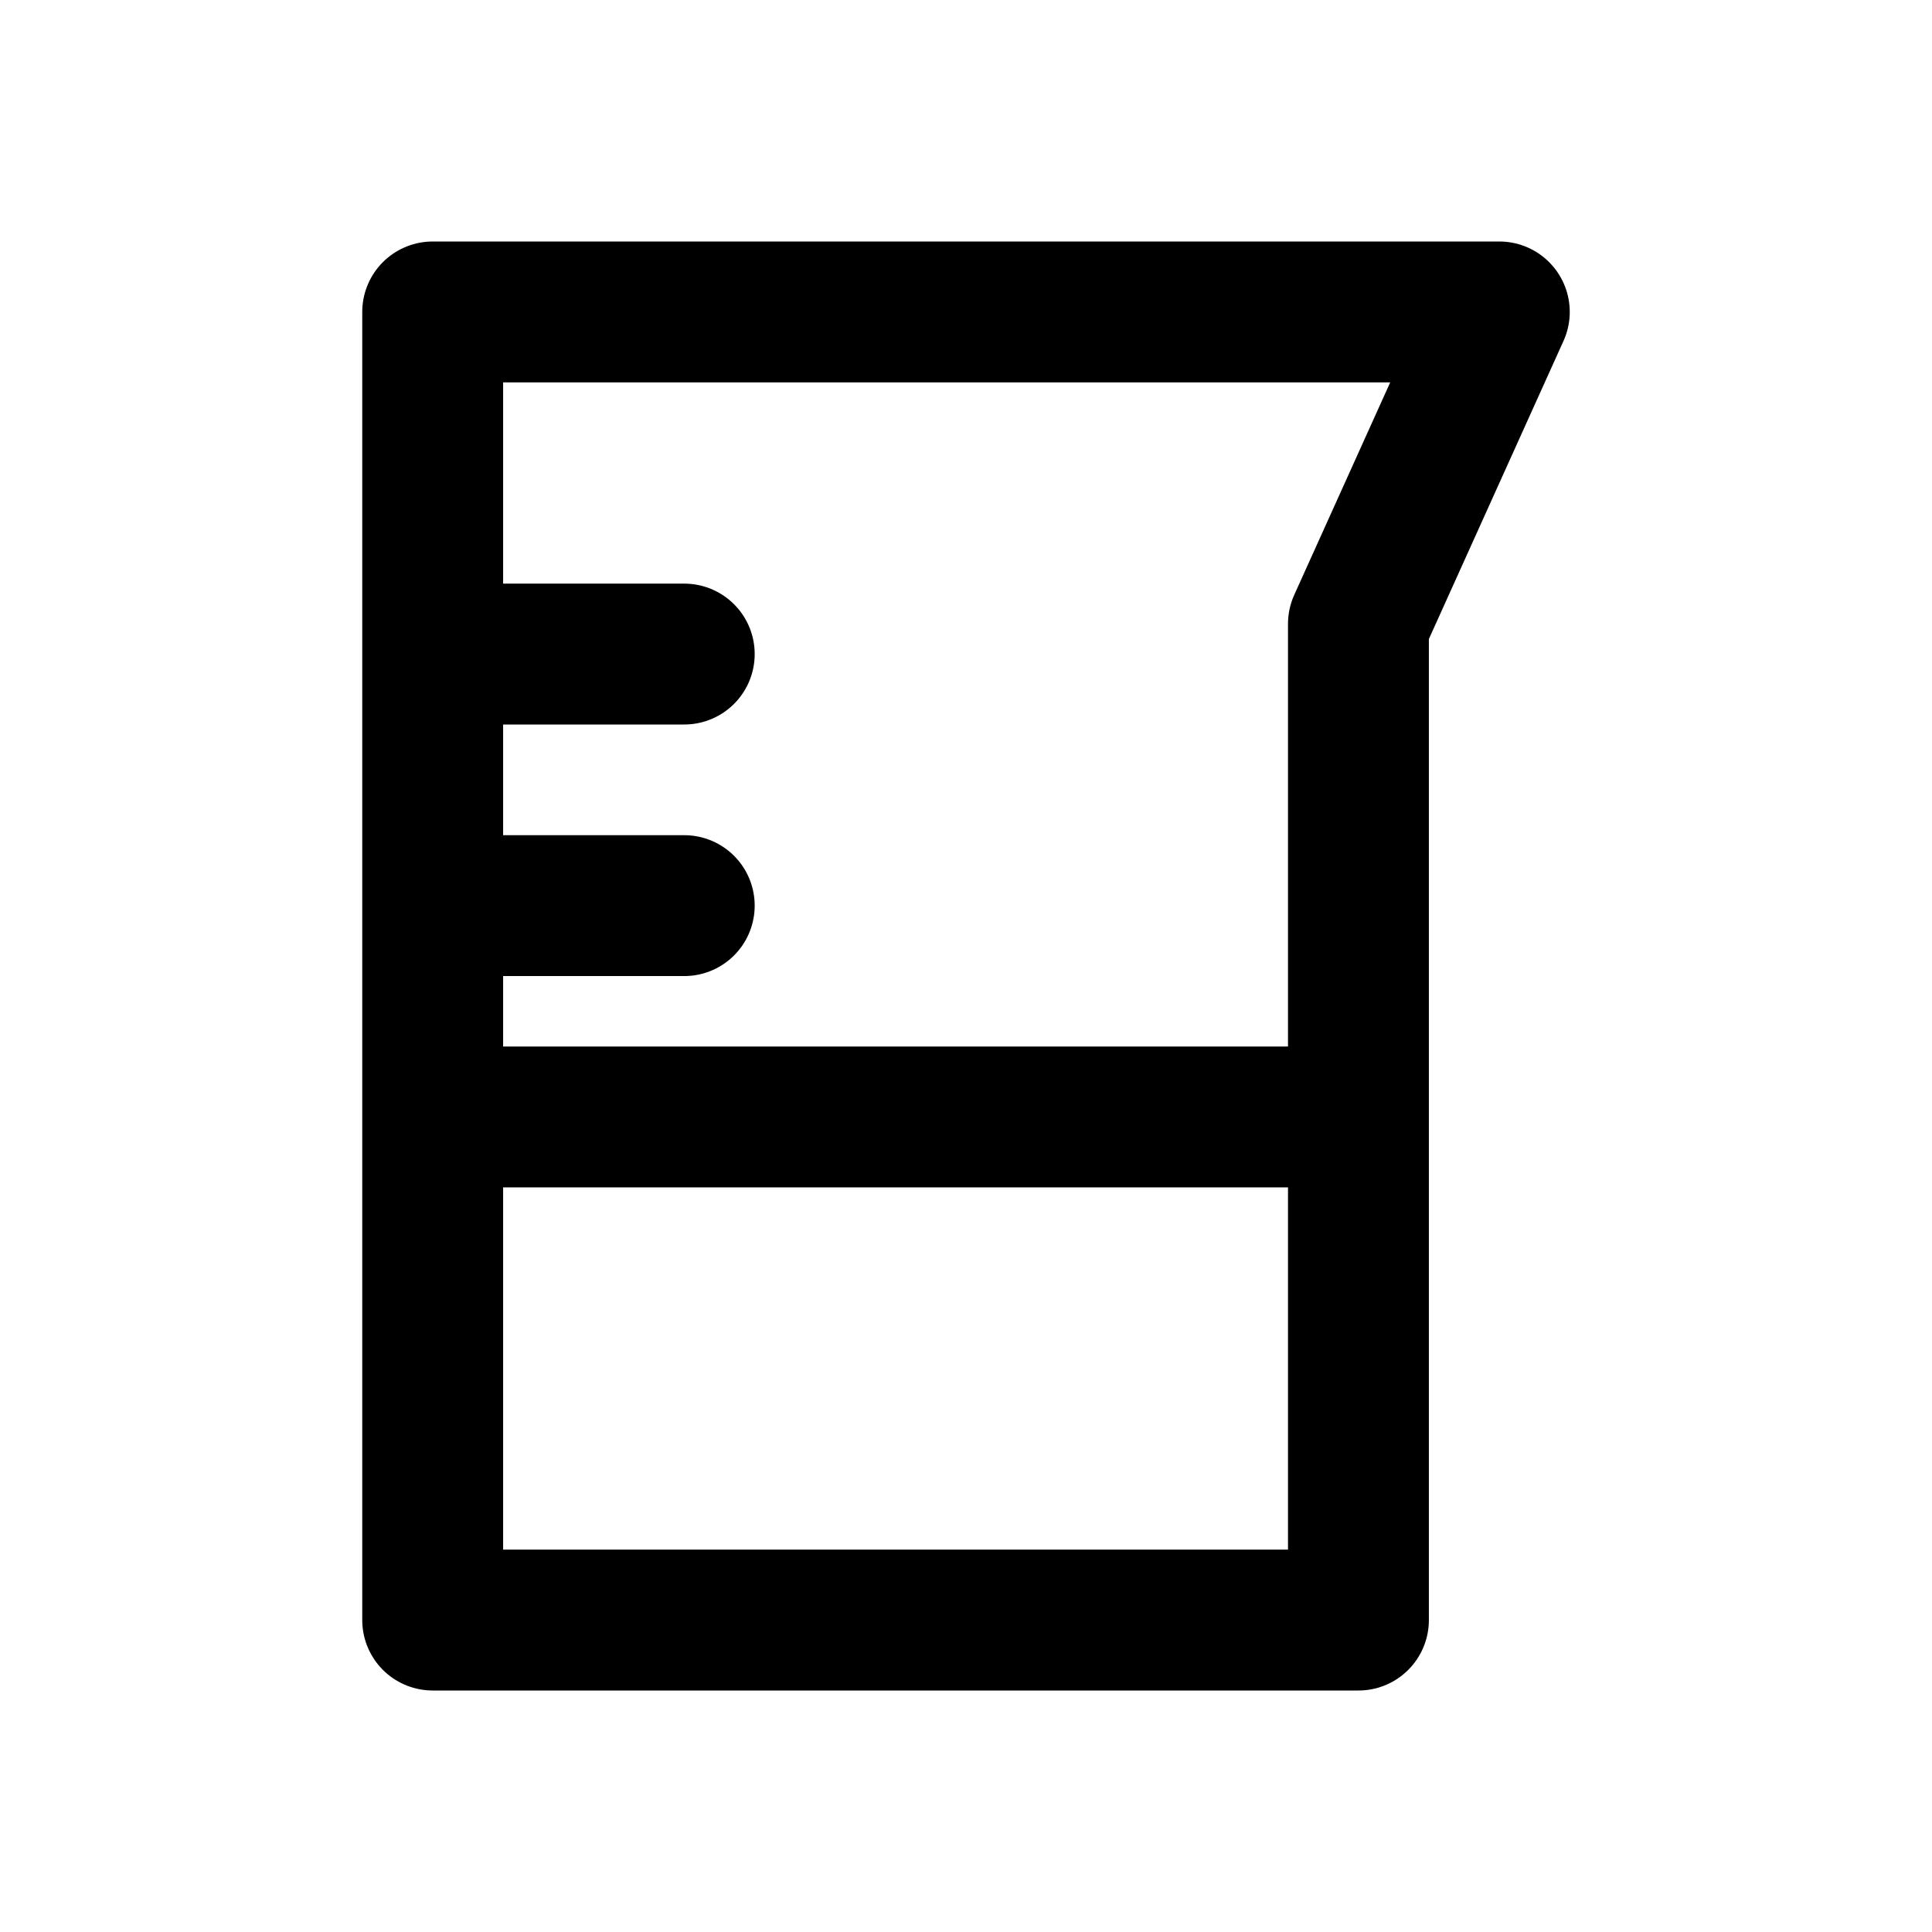
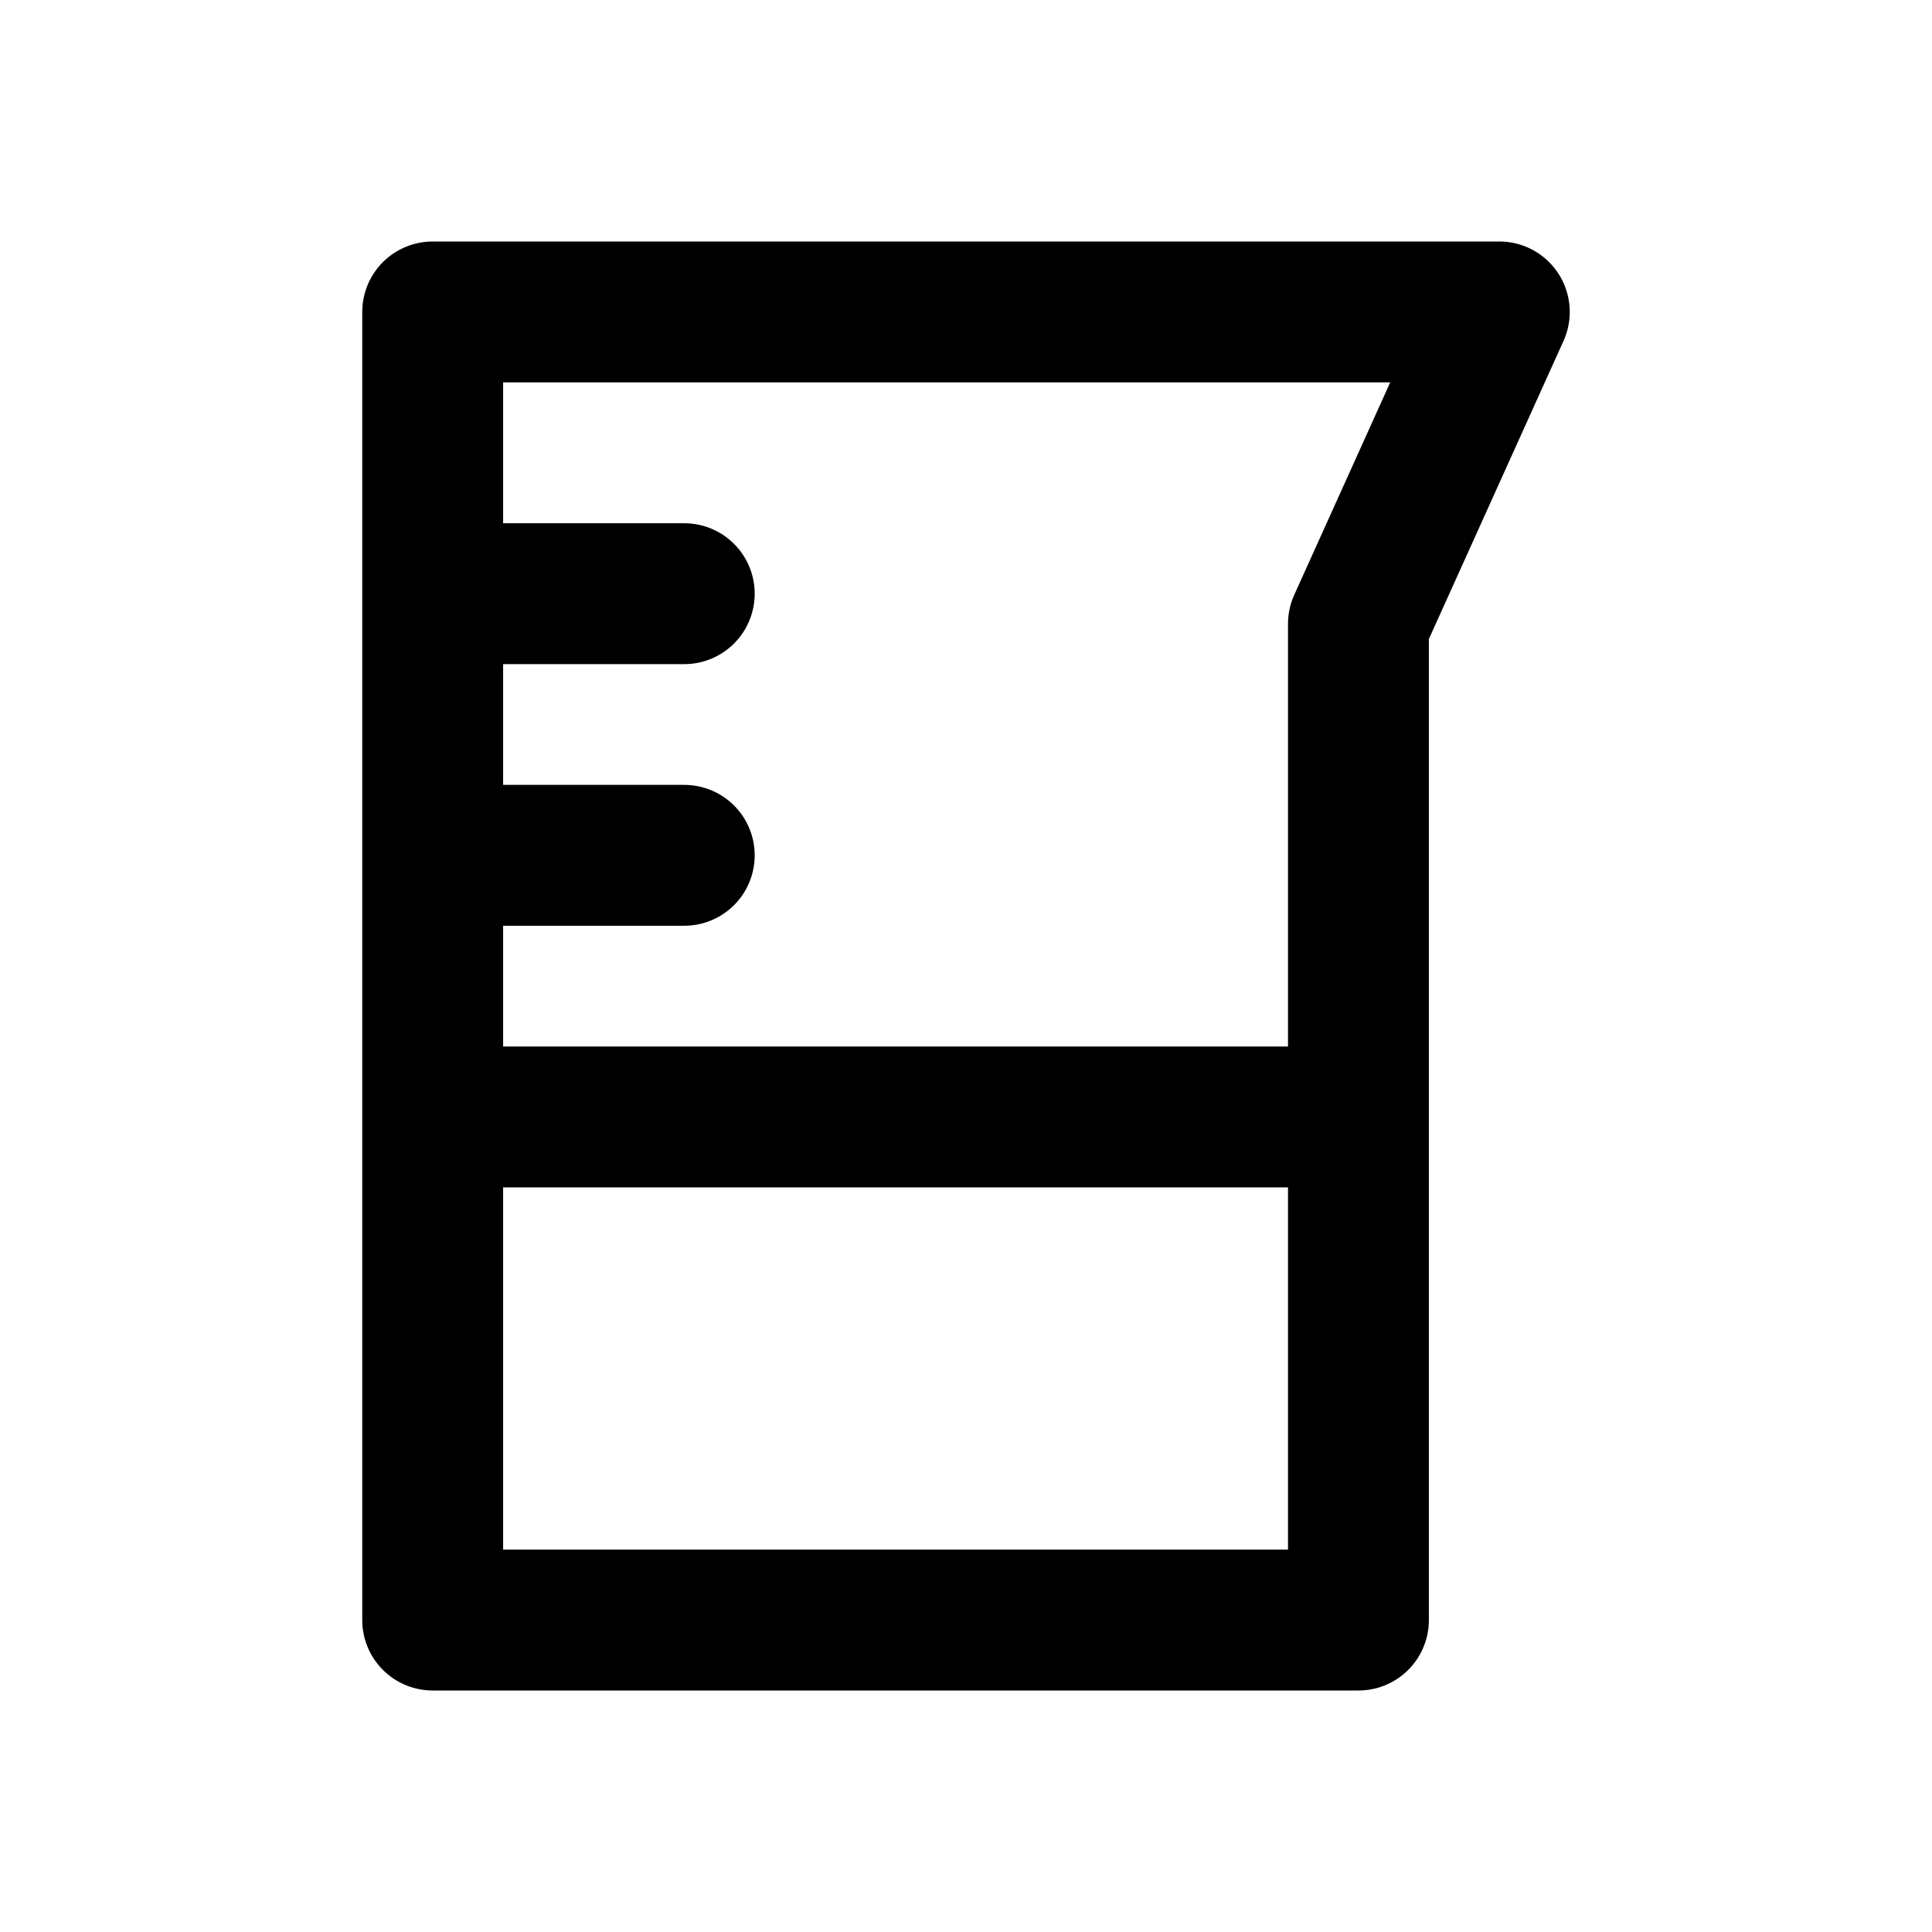
<svg xmlns="http://www.w3.org/2000/svg" width="24" height="24" viewBox="0 0 24 24" fill="none" stroke="currentColor" stroke-width="1.75" stroke-linecap="round" stroke-linejoin="round" aria-hidden="true" focusable="false">
-   <path d="M5.375 3.875H18.625L16.875 7.75V20.125H5.375V3.875ZM5.375 13.875H16.875M5.375 8.125H8.5M5.375 11.25H8.5" />
+   <path d="M5.375 3.875H18.625L16.875 7.75V20.125H5.375V3.875ZM5.375 13.875H16.875M5.375 7.375H8.5M5.375 10.625H8.5" />
</svg>
